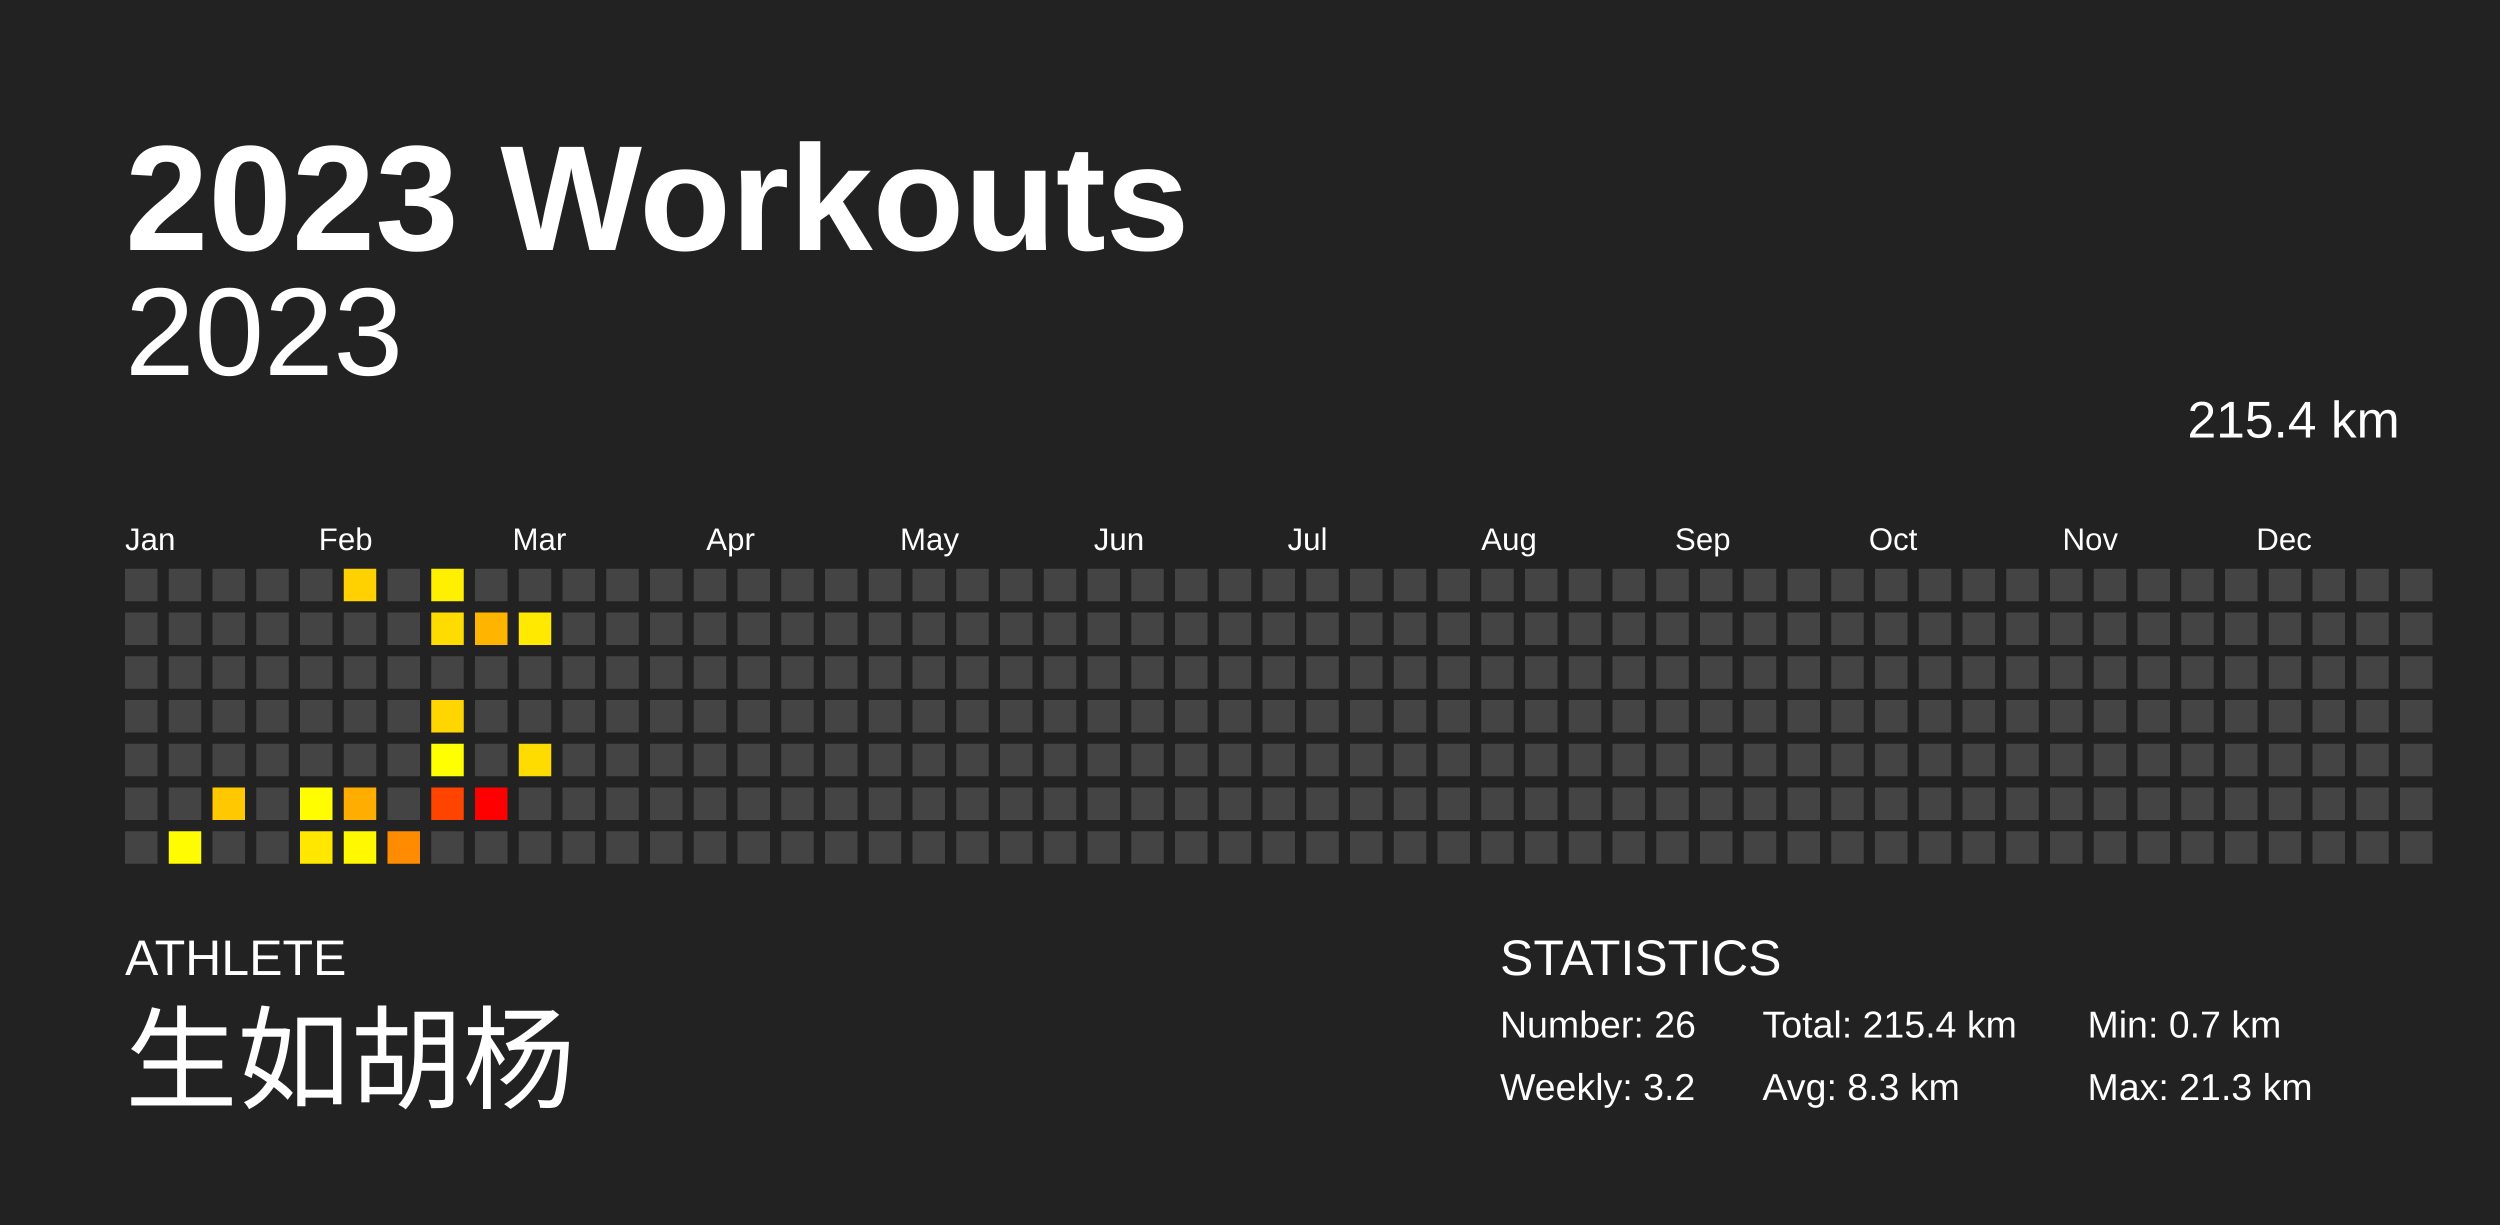
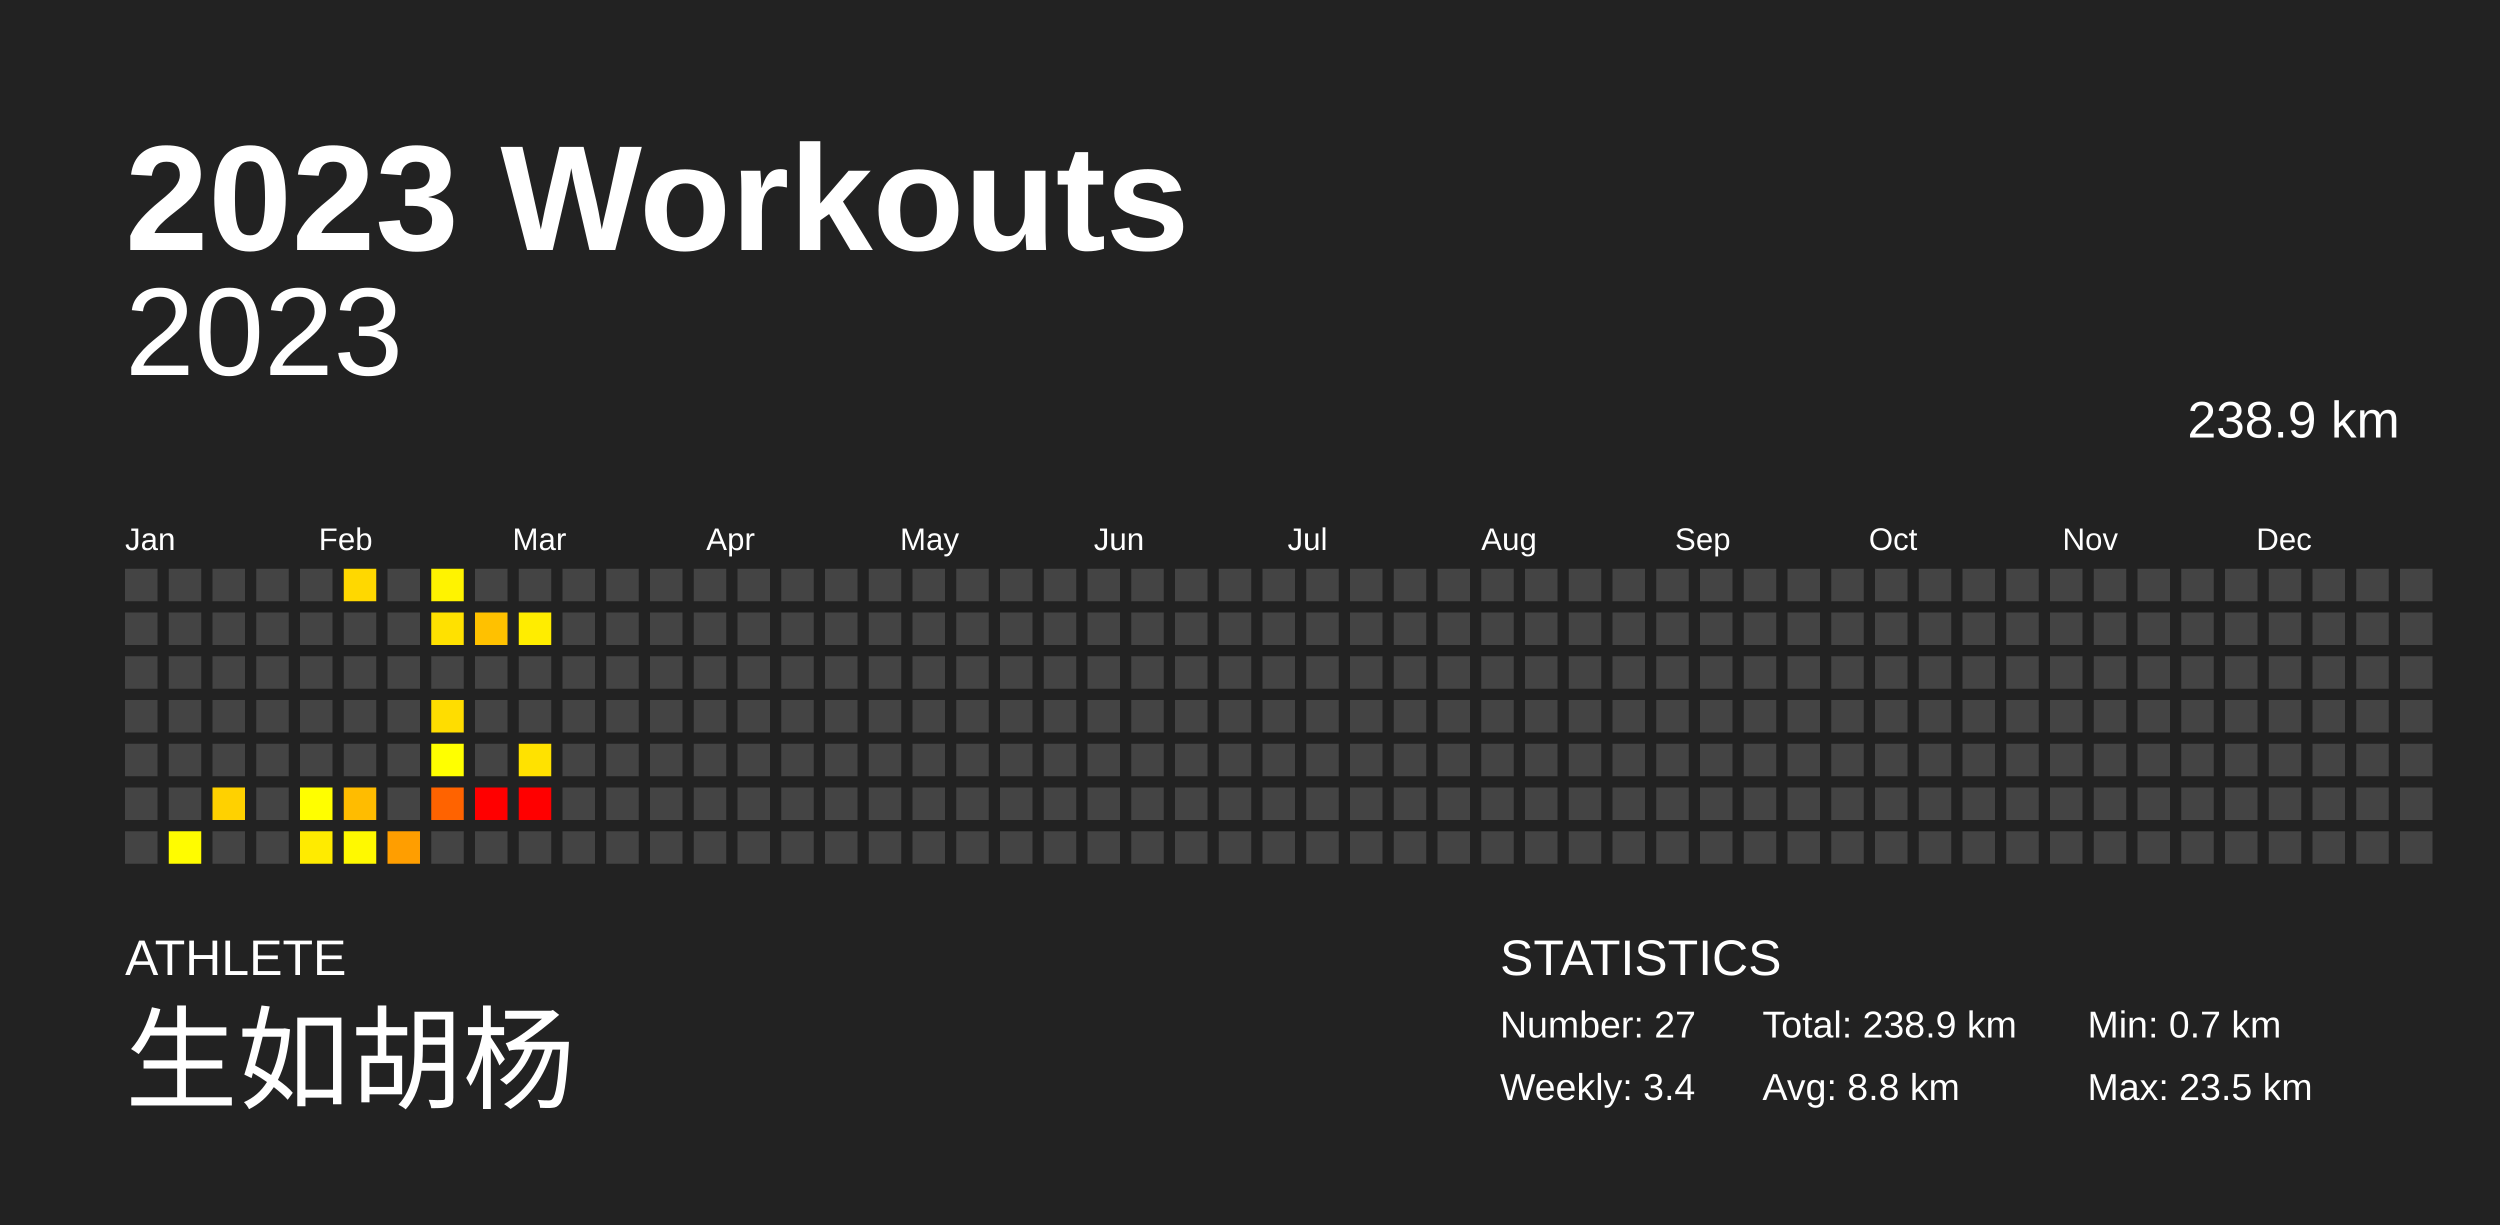
<svg xmlns="http://www.w3.org/2000/svg" baseProfile="full" height="98mm" version="1.1" viewBox="0,0,200,98" width="200mm">
  <defs />
  <rect fill="#222222" height="98" width="200" x="0" y="0" />
  <text fill="#FFFFFF" style="font-size:12px; font-family:Arial; font-weight:bold;" x="10" y="20">2023 Workouts</text>
  <text fill="#FFFFFF" style="font-size:4px; font-family:Arial" x="10" y="78">ATHLETE</text>
  <text fill="#FFFFFF" style="font-size:9px; font-family:Arial" x="10" y="88">生如胡杨</text>
  <text fill="#FFFFFF" style="font-size:4px; font-family:Arial" x="120" y="78">STATISTICS</text>
-   <text fill="#FFFFFF" style="font-size:3px; font-family:Arial" x="120" y="83">Number: 26</text>
-   <text fill="#FFFFFF" style="font-size:3px; font-family:Arial" x="120" y="88">Weekly: 3.2</text>
-   <text fill="#FFFFFF" style="font-size:3px; font-family:Arial" x="141" y="83">Total: 215.4 km</text>
-   <text fill="#FFFFFF" style="font-size:3px; font-family:Arial" x="141" y="88">Avg: 8.3 km</text>
+   <text fill="#FFFFFF" style="font-size:3px; font-family:Arial" x="120" y="83">Number: 27</text>
+   <text fill="#FFFFFF" style="font-size:3px; font-family:Arial" x="120" y="88">Weekly: 3.4</text>
+   <text fill="#FFFFFF" style="font-size:3px; font-family:Arial" x="141" y="83">Total: 238.9 km</text>
+   <text fill="#FFFFFF" style="font-size:3px; font-family:Arial" x="141" y="88">Avg: 8.8 km</text>
  <text fill="#FFFFFF" style="font-size:3px; font-family:Arial" x="167" y="83">Min: 0.7 km</text>
-   <text fill="#FFFFFF" style="font-size:3px; font-family:Arial" x="167" y="88">Max: 21.3 km</text>
+   <text fill="#FFFFFF" style="font-size:3px; font-family:Arial" x="167" y="88">Max: 23.5 km</text>
  <text alignment-baseline="hanging" fill="#FFFFFF" style="font-size:10.0px; font-family:Arial;" x="10" y="30">2023</text>
-   <text alignment-baseline="hanging" fill="#FFFFFF" style="font-size:4.125px; font-family:Arial;" x="175" y="35">215.4 km</text>
+   <text alignment-baseline="hanging" fill="#FFFFFF" style="font-size:4.125px; font-family:Arial;" x="175" y="35">238.9 km</text>
  <text fill="#FFFFFF" style="font-size:2.5px; font-family:Arial" x="10.0" y="44">Jan</text>
  <text fill="#FFFFFF" style="font-size:2.5px; font-family:Arial" x="25.5" y="44">Feb</text>
  <text fill="#FFFFFF" style="font-size:2.5px; font-family:Arial" x="41.0" y="44">Mar</text>
  <text fill="#FFFFFF" style="font-size:2.5px; font-family:Arial" x="56.5" y="44">Apr</text>
  <text fill="#FFFFFF" style="font-size:2.5px; font-family:Arial" x="72.0" y="44">May</text>
  <text fill="#FFFFFF" style="font-size:2.5px; font-family:Arial" x="87.5" y="44">Jun</text>
  <text fill="#FFFFFF" style="font-size:2.5px; font-family:Arial" x="103.0" y="44">Jul</text>
  <text fill="#FFFFFF" style="font-size:2.5px; font-family:Arial" x="118.5" y="44">Aug</text>
  <text fill="#FFFFFF" style="font-size:2.5px; font-family:Arial" x="134.0" y="44">Sep</text>
  <text fill="#FFFFFF" style="font-size:2.5px; font-family:Arial" x="149.5" y="44">Oct</text>
  <text fill="#FFFFFF" style="font-size:2.5px; font-family:Arial" x="165.0" y="44">Nov</text>
  <text fill="#FFFFFF" style="font-size:2.5px; font-family:Arial" x="180.5" y="44">Dec</text>
  <rect fill="#444444" height="2.6" width="2.6" x="10.0" y="45.5" />
  <rect fill="#444444" height="2.6" width="2.6" x="10.0" y="49.0" />
  <rect fill="#444444" height="2.6" width="2.6" x="10.0" y="52.5" />
  <rect fill="#444444" height="2.6" width="2.6" x="10.0" y="56.0" />
  <rect fill="#444444" height="2.6" width="2.6" x="10.0" y="59.5" />
  <rect fill="#444444" height="2.6" width="2.6" x="10.0" y="63.0" />
  <rect fill="#444444" height="2.6" width="2.6" x="10.0" y="66.5" />
  <rect fill="#444444" height="2.6" width="2.6" x="13.5" y="45.5" />
  <rect fill="#444444" height="2.6" width="2.6" x="13.5" y="49.0" />
  <rect fill="#444444" height="2.6" width="2.6" x="13.5" y="52.5" />
  <rect fill="#444444" height="2.6" width="2.6" x="13.5" y="56.0" />
  <rect fill="#444444" height="2.6" width="2.6" x="13.5" y="59.5" />
  <rect fill="#444444" height="2.6" width="2.6" x="13.5" y="63.0" />
-   <rect fill="#fffb00" height="2.6" width="2.6" x="13.5" y="66.5" />
+   <rect fill="#fffc00" height="2.6" width="2.6" x="13.5" y="66.5" />
  <rect fill="#444444" height="2.6" width="2.6" x="17.0" y="45.5" />
  <rect fill="#444444" height="2.6" width="2.6" x="17.0" y="49.0" />
  <rect fill="#444444" height="2.6" width="2.6" x="17.0" y="52.5" />
  <rect fill="#444444" height="2.6" width="2.6" x="17.0" y="56.0" />
  <rect fill="#444444" height="2.6" width="2.6" x="17.0" y="59.5" />
-   <rect fill="#ffc800" height="2.6" width="2.6" x="17.0" y="63.0" />
+   <rect fill="#ffd100" height="2.6" width="2.6" x="17.0" y="63.0" />
  <rect fill="#444444" height="2.6" width="2.6" x="17.0" y="66.5" />
  <rect fill="#444444" height="2.6" width="2.6" x="20.5" y="45.5" />
  <rect fill="#444444" height="2.6" width="2.6" x="20.5" y="49.0" />
  <rect fill="#444444" height="2.6" width="2.6" x="20.5" y="52.5" />
  <rect fill="#444444" height="2.6" width="2.6" x="20.5" y="56.0" />
  <rect fill="#444444" height="2.6" width="2.6" x="20.5" y="59.5" />
  <rect fill="#444444" height="2.6" width="2.6" x="20.5" y="63.0" />
  <rect fill="#444444" height="2.6" width="2.6" x="20.5" y="66.5" />
  <rect fill="#444444" height="2.6" width="2.6" x="24.0" y="45.5" />
  <rect fill="#444444" height="2.6" width="2.6" x="24.0" y="49.0" />
  <rect fill="#444444" height="2.6" width="2.6" x="24.0" y="52.5" />
  <rect fill="#444444" height="2.6" width="2.6" x="24.0" y="56.0" />
  <rect fill="#444444" height="2.6" width="2.6" x="24.0" y="59.5" />
-   <rect fill="#fffd00" height="2.6" width="2.6" x="24.0" y="63.0" />
-   <rect fill="#ffe700" height="2.6" width="2.6" x="24.0" y="66.5" />
-   <rect fill="#ffd100" height="2.6" width="2.6" x="27.5" y="45.5" />
+   <rect fill="#fffe00" height="2.6" width="2.6" x="24.0" y="63.0" />
+   <rect fill="#ffeb00" height="2.6" width="2.6" x="24.0" y="66.5" />
+   <rect fill="#ffd800" height="2.6" width="2.6" x="27.5" y="45.5" />
  <rect fill="#444444" height="2.6" width="2.6" x="27.5" y="49.0" />
  <rect fill="#444444" height="2.6" width="2.6" x="27.5" y="52.5" />
  <rect fill="#444444" height="2.6" width="2.6" x="27.5" y="56.0" />
  <rect fill="#444444" height="2.6" width="2.6" x="27.5" y="59.5" />
-   <rect fill="#ffae00" height="2.6" width="2.6" x="27.5" y="63.0" />
-   <rect fill="#fff800" height="2.6" width="2.6" x="27.5" y="66.5" />
+   <rect fill="#ffbc00" height="2.6" width="2.6" x="27.5" y="63.0" />
+   <rect fill="#fff900" height="2.6" width="2.6" x="27.5" y="66.5" />
  <rect fill="#444444" height="2.6" width="2.6" x="31.0" y="45.5" />
  <rect fill="#444444" height="2.6" width="2.6" x="31.0" y="49.0" />
  <rect fill="#444444" height="2.6" width="2.6" x="31.0" y="52.5" />
  <rect fill="#444444" height="2.6" width="2.6" x="31.0" y="56.0" />
  <rect fill="#444444" height="2.6" width="2.6" x="31.0" y="59.5" />
  <rect fill="#444444" height="2.6" width="2.6" x="31.0" y="63.0" />
-   <rect fill="#ff8b00" height="2.6" width="2.6" x="31.0" y="66.5" />
-   <rect fill="#fff000" height="2.6" width="2.6" x="34.5" y="45.5" />
-   <rect fill="#ffdc00" height="2.6" width="2.6" x="34.5" y="49.0" />
+   <rect fill="#ff9e00" height="2.6" width="2.6" x="31.0" y="66.5" />
+   <rect fill="#fff300" height="2.6" width="2.6" x="34.5" y="45.5" />
+   <rect fill="#ffe100" height="2.6" width="2.6" x="34.5" y="49.0" />
  <rect fill="#444444" height="2.6" width="2.6" x="34.5" y="52.5" />
-   <rect fill="#ffd600" height="2.6" width="2.6" x="34.5" y="56.0" />
+   <rect fill="#ffdd00" height="2.6" width="2.6" x="34.5" y="56.0" />
  <rect fill="#ffff00" height="2.6" width="2.6" x="34.5" y="59.5" />
-   <rect fill="#ff4400" height="2.6" width="2.6" x="34.5" y="63.0" />
+   <rect fill="#ff6300" height="2.6" width="2.6" x="34.5" y="63.0" />
  <rect fill="#444444" height="2.6" width="2.6" x="34.5" y="66.5" />
  <rect fill="#444444" height="2.6" width="2.6" x="38.0" y="45.5" />
-   <rect fill="#ffb400" height="2.6" width="2.6" x="38.0" y="49.0" />
+   <rect fill="#ffc100" height="2.6" width="2.6" x="38.0" y="49.0" />
  <rect fill="#444444" height="2.6" width="2.6" x="38.0" y="52.5" />
  <rect fill="#444444" height="2.6" width="2.6" x="38.0" y="56.0" />
  <rect fill="#444444" height="2.6" width="2.6" x="38.0" y="59.5" />
  <rect fill="red" height="2.6" width="2.6" x="38.0" y="63.0" />
  <rect fill="#444444" height="2.6" width="2.6" x="38.0" y="66.5" />
  <rect fill="#444444" height="2.6" width="2.6" x="41.5" y="45.5" />
-   <rect fill="#ffe900" height="2.6" width="2.6" x="41.5" y="49.0" />
+   <rect fill="#ffed00" height="2.6" width="2.6" x="41.5" y="49.0" />
  <rect fill="#444444" height="2.6" width="2.6" x="41.5" y="52.5" />
  <rect fill="#444444" height="2.6" width="2.6" x="41.5" y="56.0" />
-   <rect fill="#ffdc00" height="2.6" width="2.6" x="41.5" y="59.5" />
-   <rect fill="#444444" height="2.6" width="2.6" x="41.5" y="63.0" />
+   <rect fill="#ffe200" height="2.6" width="2.6" x="41.5" y="59.5" />
+   <rect fill="red" height="2.6" width="2.6" x="41.5" y="63.0" />
  <rect fill="#444444" height="2.6" width="2.6" x="41.5" y="66.5" />
  <rect fill="#444444" height="2.6" width="2.6" x="45.0" y="45.5" />
  <rect fill="#444444" height="2.6" width="2.6" x="45.0" y="49.0" />
  <rect fill="#444444" height="2.6" width="2.6" x="45.0" y="52.5" />
  <rect fill="#444444" height="2.6" width="2.6" x="45.0" y="56.0" />
  <rect fill="#444444" height="2.6" width="2.6" x="45.0" y="59.5" />
  <rect fill="#444444" height="2.6" width="2.6" x="45.0" y="63.0" />
  <rect fill="#444444" height="2.6" width="2.6" x="45.0" y="66.5" />
  <rect fill="#444444" height="2.6" width="2.6" x="48.5" y="45.5" />
  <rect fill="#444444" height="2.6" width="2.6" x="48.5" y="49.0" />
  <rect fill="#444444" height="2.6" width="2.6" x="48.5" y="52.5" />
  <rect fill="#444444" height="2.6" width="2.6" x="48.5" y="56.0" />
  <rect fill="#444444" height="2.6" width="2.6" x="48.5" y="59.5" />
  <rect fill="#444444" height="2.6" width="2.6" x="48.5" y="63.0" />
  <rect fill="#444444" height="2.6" width="2.6" x="48.5" y="66.5" />
  <rect fill="#444444" height="2.6" width="2.6" x="52.0" y="45.5" />
  <rect fill="#444444" height="2.6" width="2.6" x="52.0" y="49.0" />
  <rect fill="#444444" height="2.6" width="2.6" x="52.0" y="52.5" />
  <rect fill="#444444" height="2.6" width="2.6" x="52.0" y="56.0" />
  <rect fill="#444444" height="2.6" width="2.6" x="52.0" y="59.5" />
  <rect fill="#444444" height="2.6" width="2.6" x="52.0" y="63.0" />
  <rect fill="#444444" height="2.6" width="2.6" x="52.0" y="66.5" />
  <rect fill="#444444" height="2.6" width="2.6" x="55.5" y="45.5" />
  <rect fill="#444444" height="2.6" width="2.6" x="55.5" y="49.0" />
  <rect fill="#444444" height="2.6" width="2.6" x="55.5" y="52.5" />
  <rect fill="#444444" height="2.6" width="2.6" x="55.5" y="56.0" />
  <rect fill="#444444" height="2.6" width="2.6" x="55.5" y="59.5" />
  <rect fill="#444444" height="2.6" width="2.6" x="55.5" y="63.0" />
  <rect fill="#444444" height="2.6" width="2.6" x="55.5" y="66.5" />
  <rect fill="#444444" height="2.6" width="2.6" x="59.0" y="45.5" />
  <rect fill="#444444" height="2.6" width="2.6" x="59.0" y="49.0" />
  <rect fill="#444444" height="2.6" width="2.6" x="59.0" y="52.5" />
  <rect fill="#444444" height="2.6" width="2.6" x="59.0" y="56.0" />
  <rect fill="#444444" height="2.6" width="2.6" x="59.0" y="59.5" />
  <rect fill="#444444" height="2.6" width="2.6" x="59.0" y="63.0" />
  <rect fill="#444444" height="2.6" width="2.6" x="59.0" y="66.5" />
  <rect fill="#444444" height="2.6" width="2.6" x="62.5" y="45.5" />
  <rect fill="#444444" height="2.6" width="2.6" x="62.5" y="49.0" />
  <rect fill="#444444" height="2.6" width="2.6" x="62.5" y="52.5" />
  <rect fill="#444444" height="2.6" width="2.6" x="62.5" y="56.0" />
  <rect fill="#444444" height="2.6" width="2.6" x="62.5" y="59.5" />
  <rect fill="#444444" height="2.6" width="2.6" x="62.5" y="63.0" />
  <rect fill="#444444" height="2.6" width="2.6" x="62.5" y="66.5" />
  <rect fill="#444444" height="2.6" width="2.6" x="66.0" y="45.5" />
  <rect fill="#444444" height="2.6" width="2.6" x="66.0" y="49.0" />
  <rect fill="#444444" height="2.6" width="2.6" x="66.0" y="52.5" />
  <rect fill="#444444" height="2.6" width="2.6" x="66.0" y="56.0" />
  <rect fill="#444444" height="2.6" width="2.6" x="66.0" y="59.5" />
  <rect fill="#444444" height="2.6" width="2.6" x="66.0" y="63.0" />
  <rect fill="#444444" height="2.6" width="2.6" x="66.0" y="66.5" />
  <rect fill="#444444" height="2.6" width="2.6" x="69.5" y="45.5" />
  <rect fill="#444444" height="2.6" width="2.6" x="69.5" y="49.0" />
  <rect fill="#444444" height="2.6" width="2.6" x="69.5" y="52.5" />
  <rect fill="#444444" height="2.6" width="2.6" x="69.5" y="56.0" />
  <rect fill="#444444" height="2.6" width="2.6" x="69.5" y="59.5" />
  <rect fill="#444444" height="2.6" width="2.6" x="69.5" y="63.0" />
  <rect fill="#444444" height="2.6" width="2.6" x="69.5" y="66.5" />
  <rect fill="#444444" height="2.6" width="2.6" x="73.0" y="45.5" />
  <rect fill="#444444" height="2.6" width="2.6" x="73.0" y="49.0" />
  <rect fill="#444444" height="2.6" width="2.6" x="73.0" y="52.5" />
  <rect fill="#444444" height="2.6" width="2.6" x="73.0" y="56.0" />
  <rect fill="#444444" height="2.6" width="2.6" x="73.0" y="59.5" />
  <rect fill="#444444" height="2.6" width="2.6" x="73.0" y="63.0" />
  <rect fill="#444444" height="2.6" width="2.6" x="73.0" y="66.5" />
  <rect fill="#444444" height="2.6" width="2.6" x="76.5" y="45.5" />
  <rect fill="#444444" height="2.6" width="2.6" x="76.5" y="49.0" />
  <rect fill="#444444" height="2.6" width="2.6" x="76.5" y="52.5" />
  <rect fill="#444444" height="2.6" width="2.6" x="76.5" y="56.0" />
  <rect fill="#444444" height="2.6" width="2.6" x="76.5" y="59.5" />
  <rect fill="#444444" height="2.6" width="2.6" x="76.5" y="63.0" />
  <rect fill="#444444" height="2.6" width="2.6" x="76.5" y="66.5" />
  <rect fill="#444444" height="2.6" width="2.6" x="80.0" y="45.5" />
  <rect fill="#444444" height="2.6" width="2.6" x="80.0" y="49.0" />
  <rect fill="#444444" height="2.6" width="2.6" x="80.0" y="52.5" />
  <rect fill="#444444" height="2.6" width="2.6" x="80.0" y="56.0" />
  <rect fill="#444444" height="2.6" width="2.6" x="80.0" y="59.5" />
  <rect fill="#444444" height="2.6" width="2.6" x="80.0" y="63.0" />
  <rect fill="#444444" height="2.6" width="2.6" x="80.0" y="66.5" />
  <rect fill="#444444" height="2.6" width="2.6" x="83.5" y="45.5" />
  <rect fill="#444444" height="2.6" width="2.6" x="83.5" y="49.0" />
  <rect fill="#444444" height="2.6" width="2.6" x="83.5" y="52.5" />
  <rect fill="#444444" height="2.6" width="2.6" x="83.5" y="56.0" />
  <rect fill="#444444" height="2.6" width="2.6" x="83.5" y="59.5" />
  <rect fill="#444444" height="2.6" width="2.6" x="83.5" y="63.0" />
  <rect fill="#444444" height="2.6" width="2.6" x="83.5" y="66.5" />
  <rect fill="#444444" height="2.6" width="2.6" x="87.0" y="45.5" />
  <rect fill="#444444" height="2.6" width="2.6" x="87.0" y="49.0" />
  <rect fill="#444444" height="2.6" width="2.6" x="87.0" y="52.5" />
  <rect fill="#444444" height="2.6" width="2.6" x="87.0" y="56.0" />
  <rect fill="#444444" height="2.6" width="2.6" x="87.0" y="59.5" />
  <rect fill="#444444" height="2.6" width="2.6" x="87.0" y="63.0" />
  <rect fill="#444444" height="2.6" width="2.6" x="87.0" y="66.5" />
  <rect fill="#444444" height="2.6" width="2.6" x="90.5" y="45.5" />
  <rect fill="#444444" height="2.6" width="2.6" x="90.5" y="49.0" />
  <rect fill="#444444" height="2.6" width="2.6" x="90.5" y="52.5" />
  <rect fill="#444444" height="2.6" width="2.6" x="90.5" y="56.0" />
  <rect fill="#444444" height="2.6" width="2.6" x="90.5" y="59.5" />
  <rect fill="#444444" height="2.6" width="2.6" x="90.5" y="63.0" />
  <rect fill="#444444" height="2.6" width="2.6" x="90.5" y="66.5" />
  <rect fill="#444444" height="2.6" width="2.6" x="94.0" y="45.5" />
  <rect fill="#444444" height="2.6" width="2.6" x="94.0" y="49.0" />
  <rect fill="#444444" height="2.6" width="2.6" x="94.0" y="52.5" />
  <rect fill="#444444" height="2.6" width="2.6" x="94.0" y="56.0" />
  <rect fill="#444444" height="2.6" width="2.6" x="94.0" y="59.5" />
  <rect fill="#444444" height="2.6" width="2.6" x="94.0" y="63.0" />
  <rect fill="#444444" height="2.6" width="2.6" x="94.0" y="66.5" />
  <rect fill="#444444" height="2.6" width="2.6" x="97.5" y="45.5" />
  <rect fill="#444444" height="2.6" width="2.6" x="97.5" y="49.0" />
  <rect fill="#444444" height="2.6" width="2.6" x="97.5" y="52.5" />
  <rect fill="#444444" height="2.6" width="2.6" x="97.5" y="56.0" />
  <rect fill="#444444" height="2.6" width="2.6" x="97.5" y="59.5" />
  <rect fill="#444444" height="2.6" width="2.6" x="97.5" y="63.0" />
  <rect fill="#444444" height="2.6" width="2.6" x="97.5" y="66.5" />
  <rect fill="#444444" height="2.6" width="2.6" x="101.0" y="45.5" />
  <rect fill="#444444" height="2.6" width="2.6" x="101.0" y="49.0" />
  <rect fill="#444444" height="2.6" width="2.6" x="101.0" y="52.5" />
  <rect fill="#444444" height="2.6" width="2.6" x="101.0" y="56.0" />
  <rect fill="#444444" height="2.6" width="2.6" x="101.0" y="59.5" />
  <rect fill="#444444" height="2.6" width="2.6" x="101.0" y="63.0" />
  <rect fill="#444444" height="2.6" width="2.6" x="101.0" y="66.5" />
  <rect fill="#444444" height="2.6" width="2.6" x="104.5" y="45.5" />
  <rect fill="#444444" height="2.6" width="2.6" x="104.5" y="49.0" />
  <rect fill="#444444" height="2.6" width="2.6" x="104.5" y="52.5" />
  <rect fill="#444444" height="2.6" width="2.6" x="104.5" y="56.0" />
  <rect fill="#444444" height="2.6" width="2.6" x="104.5" y="59.5" />
  <rect fill="#444444" height="2.6" width="2.6" x="104.5" y="63.0" />
  <rect fill="#444444" height="2.6" width="2.6" x="104.5" y="66.5" />
  <rect fill="#444444" height="2.6" width="2.6" x="108.0" y="45.5" />
  <rect fill="#444444" height="2.6" width="2.6" x="108.0" y="49.0" />
  <rect fill="#444444" height="2.6" width="2.6" x="108.0" y="52.5" />
  <rect fill="#444444" height="2.6" width="2.6" x="108.0" y="56.0" />
  <rect fill="#444444" height="2.6" width="2.6" x="108.0" y="59.5" />
  <rect fill="#444444" height="2.6" width="2.6" x="108.0" y="63.0" />
  <rect fill="#444444" height="2.6" width="2.6" x="108.0" y="66.5" />
  <rect fill="#444444" height="2.6" width="2.6" x="111.5" y="45.5" />
  <rect fill="#444444" height="2.6" width="2.6" x="111.5" y="49.0" />
  <rect fill="#444444" height="2.6" width="2.6" x="111.5" y="52.5" />
  <rect fill="#444444" height="2.6" width="2.6" x="111.5" y="56.0" />
  <rect fill="#444444" height="2.6" width="2.6" x="111.5" y="59.5" />
  <rect fill="#444444" height="2.6" width="2.6" x="111.5" y="63.0" />
  <rect fill="#444444" height="2.6" width="2.6" x="111.5" y="66.5" />
  <rect fill="#444444" height="2.6" width="2.6" x="115.0" y="45.5" />
  <rect fill="#444444" height="2.6" width="2.6" x="115.0" y="49.0" />
  <rect fill="#444444" height="2.6" width="2.6" x="115.0" y="52.5" />
  <rect fill="#444444" height="2.6" width="2.6" x="115.0" y="56.0" />
  <rect fill="#444444" height="2.6" width="2.6" x="115.0" y="59.5" />
  <rect fill="#444444" height="2.6" width="2.6" x="115.0" y="63.0" />
  <rect fill="#444444" height="2.6" width="2.6" x="115.0" y="66.5" />
  <rect fill="#444444" height="2.6" width="2.6" x="118.5" y="45.5" />
  <rect fill="#444444" height="2.6" width="2.6" x="118.5" y="49.0" />
  <rect fill="#444444" height="2.6" width="2.6" x="118.5" y="52.5" />
  <rect fill="#444444" height="2.6" width="2.6" x="118.5" y="56.0" />
  <rect fill="#444444" height="2.6" width="2.6" x="118.5" y="59.5" />
  <rect fill="#444444" height="2.6" width="2.6" x="118.5" y="63.0" />
  <rect fill="#444444" height="2.6" width="2.6" x="118.5" y="66.5" />
  <rect fill="#444444" height="2.6" width="2.6" x="122.0" y="45.5" />
  <rect fill="#444444" height="2.6" width="2.6" x="122.0" y="49.0" />
  <rect fill="#444444" height="2.6" width="2.6" x="122.0" y="52.5" />
  <rect fill="#444444" height="2.6" width="2.6" x="122.0" y="56.0" />
  <rect fill="#444444" height="2.6" width="2.6" x="122.0" y="59.5" />
  <rect fill="#444444" height="2.6" width="2.6" x="122.0" y="63.0" />
  <rect fill="#444444" height="2.6" width="2.6" x="122.0" y="66.5" />
  <rect fill="#444444" height="2.6" width="2.6" x="125.5" y="45.5" />
  <rect fill="#444444" height="2.6" width="2.6" x="125.5" y="49.0" />
  <rect fill="#444444" height="2.6" width="2.6" x="125.5" y="52.5" />
  <rect fill="#444444" height="2.6" width="2.6" x="125.5" y="56.0" />
  <rect fill="#444444" height="2.6" width="2.6" x="125.5" y="59.5" />
  <rect fill="#444444" height="2.6" width="2.6" x="125.5" y="63.0" />
  <rect fill="#444444" height="2.6" width="2.6" x="125.5" y="66.5" />
  <rect fill="#444444" height="2.6" width="2.6" x="129.0" y="45.5" />
  <rect fill="#444444" height="2.6" width="2.6" x="129.0" y="49.0" />
  <rect fill="#444444" height="2.6" width="2.6" x="129.0" y="52.5" />
  <rect fill="#444444" height="2.6" width="2.6" x="129.0" y="56.0" />
  <rect fill="#444444" height="2.6" width="2.6" x="129.0" y="59.5" />
  <rect fill="#444444" height="2.6" width="2.6" x="129.0" y="63.0" />
  <rect fill="#444444" height="2.6" width="2.6" x="129.0" y="66.5" />
  <rect fill="#444444" height="2.6" width="2.6" x="132.5" y="45.5" />
  <rect fill="#444444" height="2.6" width="2.6" x="132.5" y="49.0" />
  <rect fill="#444444" height="2.6" width="2.6" x="132.5" y="52.5" />
  <rect fill="#444444" height="2.6" width="2.6" x="132.5" y="56.0" />
  <rect fill="#444444" height="2.6" width="2.6" x="132.5" y="59.5" />
  <rect fill="#444444" height="2.6" width="2.6" x="132.5" y="63.0" />
  <rect fill="#444444" height="2.6" width="2.6" x="132.5" y="66.5" />
  <rect fill="#444444" height="2.6" width="2.6" x="136.0" y="45.5" />
  <rect fill="#444444" height="2.6" width="2.6" x="136.0" y="49.0" />
  <rect fill="#444444" height="2.6" width="2.6" x="136.0" y="52.5" />
  <rect fill="#444444" height="2.6" width="2.6" x="136.0" y="56.0" />
  <rect fill="#444444" height="2.6" width="2.6" x="136.0" y="59.5" />
  <rect fill="#444444" height="2.6" width="2.6" x="136.0" y="63.0" />
  <rect fill="#444444" height="2.6" width="2.6" x="136.0" y="66.5" />
  <rect fill="#444444" height="2.6" width="2.6" x="139.5" y="45.5" />
  <rect fill="#444444" height="2.6" width="2.6" x="139.5" y="49.0" />
  <rect fill="#444444" height="2.6" width="2.6" x="139.5" y="52.5" />
  <rect fill="#444444" height="2.6" width="2.6" x="139.5" y="56.0" />
  <rect fill="#444444" height="2.6" width="2.6" x="139.5" y="59.5" />
  <rect fill="#444444" height="2.6" width="2.6" x="139.5" y="63.0" />
  <rect fill="#444444" height="2.6" width="2.6" x="139.5" y="66.5" />
  <rect fill="#444444" height="2.6" width="2.6" x="143.0" y="45.5" />
  <rect fill="#444444" height="2.6" width="2.6" x="143.0" y="49.0" />
  <rect fill="#444444" height="2.6" width="2.6" x="143.0" y="52.5" />
  <rect fill="#444444" height="2.6" width="2.6" x="143.0" y="56.0" />
  <rect fill="#444444" height="2.6" width="2.6" x="143.0" y="59.5" />
  <rect fill="#444444" height="2.6" width="2.6" x="143.0" y="63.0" />
  <rect fill="#444444" height="2.6" width="2.6" x="143.0" y="66.5" />
  <rect fill="#444444" height="2.6" width="2.6" x="146.5" y="45.5" />
  <rect fill="#444444" height="2.6" width="2.6" x="146.5" y="49.0" />
  <rect fill="#444444" height="2.6" width="2.6" x="146.5" y="52.5" />
  <rect fill="#444444" height="2.6" width="2.6" x="146.5" y="56.0" />
  <rect fill="#444444" height="2.6" width="2.6" x="146.5" y="59.5" />
  <rect fill="#444444" height="2.6" width="2.6" x="146.5" y="63.0" />
  <rect fill="#444444" height="2.6" width="2.6" x="146.5" y="66.5" />
  <rect fill="#444444" height="2.6" width="2.6" x="150.0" y="45.5" />
  <rect fill="#444444" height="2.6" width="2.6" x="150.0" y="49.0" />
  <rect fill="#444444" height="2.6" width="2.6" x="150.0" y="52.5" />
  <rect fill="#444444" height="2.6" width="2.6" x="150.0" y="56.0" />
  <rect fill="#444444" height="2.6" width="2.6" x="150.0" y="59.5" />
  <rect fill="#444444" height="2.6" width="2.6" x="150.0" y="63.0" />
  <rect fill="#444444" height="2.6" width="2.6" x="150.0" y="66.5" />
  <rect fill="#444444" height="2.6" width="2.6" x="153.5" y="45.5" />
  <rect fill="#444444" height="2.6" width="2.6" x="153.5" y="49.0" />
  <rect fill="#444444" height="2.6" width="2.6" x="153.5" y="52.5" />
  <rect fill="#444444" height="2.6" width="2.6" x="153.5" y="56.0" />
  <rect fill="#444444" height="2.6" width="2.6" x="153.5" y="59.5" />
  <rect fill="#444444" height="2.6" width="2.6" x="153.5" y="63.0" />
  <rect fill="#444444" height="2.6" width="2.6" x="153.5" y="66.5" />
  <rect fill="#444444" height="2.6" width="2.6" x="157.0" y="45.5" />
  <rect fill="#444444" height="2.6" width="2.6" x="157.0" y="49.0" />
  <rect fill="#444444" height="2.6" width="2.6" x="157.0" y="52.5" />
  <rect fill="#444444" height="2.6" width="2.6" x="157.0" y="56.0" />
  <rect fill="#444444" height="2.6" width="2.6" x="157.0" y="59.5" />
  <rect fill="#444444" height="2.6" width="2.6" x="157.0" y="63.0" />
  <rect fill="#444444" height="2.6" width="2.6" x="157.0" y="66.5" />
  <rect fill="#444444" height="2.6" width="2.6" x="160.5" y="45.5" />
  <rect fill="#444444" height="2.6" width="2.6" x="160.5" y="49.0" />
  <rect fill="#444444" height="2.6" width="2.6" x="160.5" y="52.5" />
  <rect fill="#444444" height="2.6" width="2.6" x="160.5" y="56.0" />
  <rect fill="#444444" height="2.6" width="2.6" x="160.5" y="59.5" />
  <rect fill="#444444" height="2.6" width="2.6" x="160.5" y="63.0" />
  <rect fill="#444444" height="2.6" width="2.6" x="160.5" y="66.5" />
  <rect fill="#444444" height="2.6" width="2.6" x="164.0" y="45.5" />
  <rect fill="#444444" height="2.6" width="2.6" x="164.0" y="49.0" />
  <rect fill="#444444" height="2.6" width="2.6" x="164.0" y="52.5" />
  <rect fill="#444444" height="2.6" width="2.6" x="164.0" y="56.0" />
  <rect fill="#444444" height="2.6" width="2.6" x="164.0" y="59.5" />
  <rect fill="#444444" height="2.6" width="2.6" x="164.0" y="63.0" />
  <rect fill="#444444" height="2.6" width="2.6" x="164.0" y="66.5" />
  <rect fill="#444444" height="2.6" width="2.6" x="167.5" y="45.5" />
  <rect fill="#444444" height="2.6" width="2.6" x="167.5" y="49.0" />
  <rect fill="#444444" height="2.6" width="2.6" x="167.5" y="52.5" />
  <rect fill="#444444" height="2.6" width="2.6" x="167.5" y="56.0" />
  <rect fill="#444444" height="2.6" width="2.6" x="167.5" y="59.5" />
  <rect fill="#444444" height="2.6" width="2.6" x="167.5" y="63.0" />
  <rect fill="#444444" height="2.6" width="2.6" x="167.5" y="66.5" />
  <rect fill="#444444" height="2.6" width="2.6" x="171.0" y="45.5" />
  <rect fill="#444444" height="2.6" width="2.6" x="171.0" y="49.0" />
  <rect fill="#444444" height="2.6" width="2.6" x="171.0" y="52.5" />
  <rect fill="#444444" height="2.6" width="2.6" x="171.0" y="56.0" />
  <rect fill="#444444" height="2.6" width="2.6" x="171.0" y="59.5" />
  <rect fill="#444444" height="2.6" width="2.6" x="171.0" y="63.0" />
  <rect fill="#444444" height="2.6" width="2.6" x="171.0" y="66.5" />
  <rect fill="#444444" height="2.6" width="2.6" x="174.5" y="45.5" />
  <rect fill="#444444" height="2.6" width="2.6" x="174.5" y="49.0" />
  <rect fill="#444444" height="2.6" width="2.6" x="174.5" y="52.5" />
  <rect fill="#444444" height="2.6" width="2.6" x="174.5" y="56.0" />
  <rect fill="#444444" height="2.6" width="2.6" x="174.5" y="59.5" />
  <rect fill="#444444" height="2.6" width="2.6" x="174.5" y="63.0" />
  <rect fill="#444444" height="2.6" width="2.6" x="174.5" y="66.5" />
  <rect fill="#444444" height="2.6" width="2.6" x="178.0" y="45.5" />
  <rect fill="#444444" height="2.6" width="2.6" x="178.0" y="49.0" />
  <rect fill="#444444" height="2.6" width="2.6" x="178.0" y="52.5" />
  <rect fill="#444444" height="2.6" width="2.6" x="178.0" y="56.0" />
  <rect fill="#444444" height="2.6" width="2.6" x="178.0" y="59.5" />
  <rect fill="#444444" height="2.6" width="2.6" x="178.0" y="63.0" />
  <rect fill="#444444" height="2.6" width="2.6" x="178.0" y="66.5" />
  <rect fill="#444444" height="2.6" width="2.6" x="181.5" y="45.5" />
  <rect fill="#444444" height="2.6" width="2.6" x="181.5" y="49.0" />
  <rect fill="#444444" height="2.6" width="2.6" x="181.5" y="52.5" />
  <rect fill="#444444" height="2.6" width="2.6" x="181.5" y="56.0" />
  <rect fill="#444444" height="2.6" width="2.6" x="181.5" y="59.5" />
  <rect fill="#444444" height="2.6" width="2.6" x="181.5" y="63.0" />
  <rect fill="#444444" height="2.6" width="2.6" x="181.5" y="66.5" />
  <rect fill="#444444" height="2.6" width="2.6" x="185.0" y="45.5" />
  <rect fill="#444444" height="2.6" width="2.6" x="185.0" y="49.0" />
  <rect fill="#444444" height="2.6" width="2.6" x="185.0" y="52.5" />
  <rect fill="#444444" height="2.6" width="2.6" x="185.0" y="56.0" />
  <rect fill="#444444" height="2.6" width="2.6" x="185.0" y="59.5" />
  <rect fill="#444444" height="2.6" width="2.6" x="185.0" y="63.0" />
  <rect fill="#444444" height="2.6" width="2.6" x="185.0" y="66.5" />
  <rect fill="#444444" height="2.6" width="2.6" x="188.5" y="45.5" />
  <rect fill="#444444" height="2.6" width="2.6" x="188.5" y="49.0" />
  <rect fill="#444444" height="2.6" width="2.6" x="188.5" y="52.5" />
  <rect fill="#444444" height="2.6" width="2.6" x="188.5" y="56.0" />
  <rect fill="#444444" height="2.6" width="2.6" x="188.5" y="59.5" />
  <rect fill="#444444" height="2.6" width="2.6" x="188.5" y="63.0" />
  <rect fill="#444444" height="2.6" width="2.6" x="188.5" y="66.5" />
  <rect fill="#444444" height="2.6" width="2.6" x="192.0" y="45.5" />
  <rect fill="#444444" height="2.6" width="2.6" x="192.0" y="49.0" />
  <rect fill="#444444" height="2.6" width="2.6" x="192.0" y="52.5" />
  <rect fill="#444444" height="2.6" width="2.6" x="192.0" y="56.0" />
  <rect fill="#444444" height="2.6" width="2.6" x="192.0" y="59.5" />
  <rect fill="#444444" height="2.6" width="2.6" x="192.0" y="63.0" />
  <rect fill="#444444" height="2.6" width="2.6" x="192.0" y="66.5" />
</svg>
